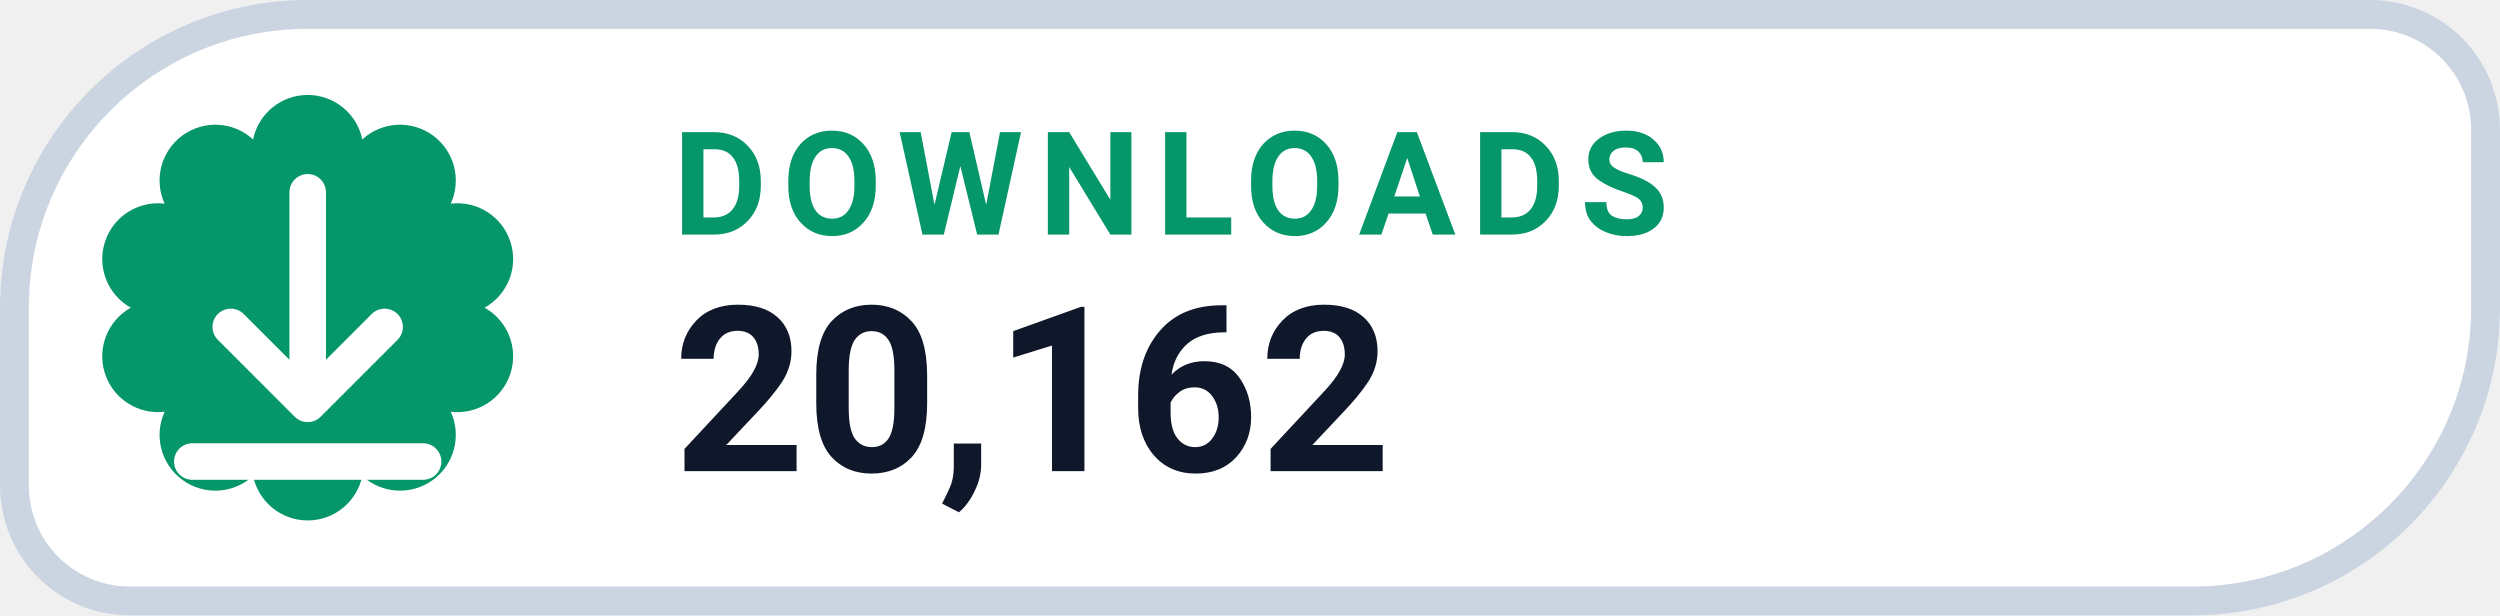
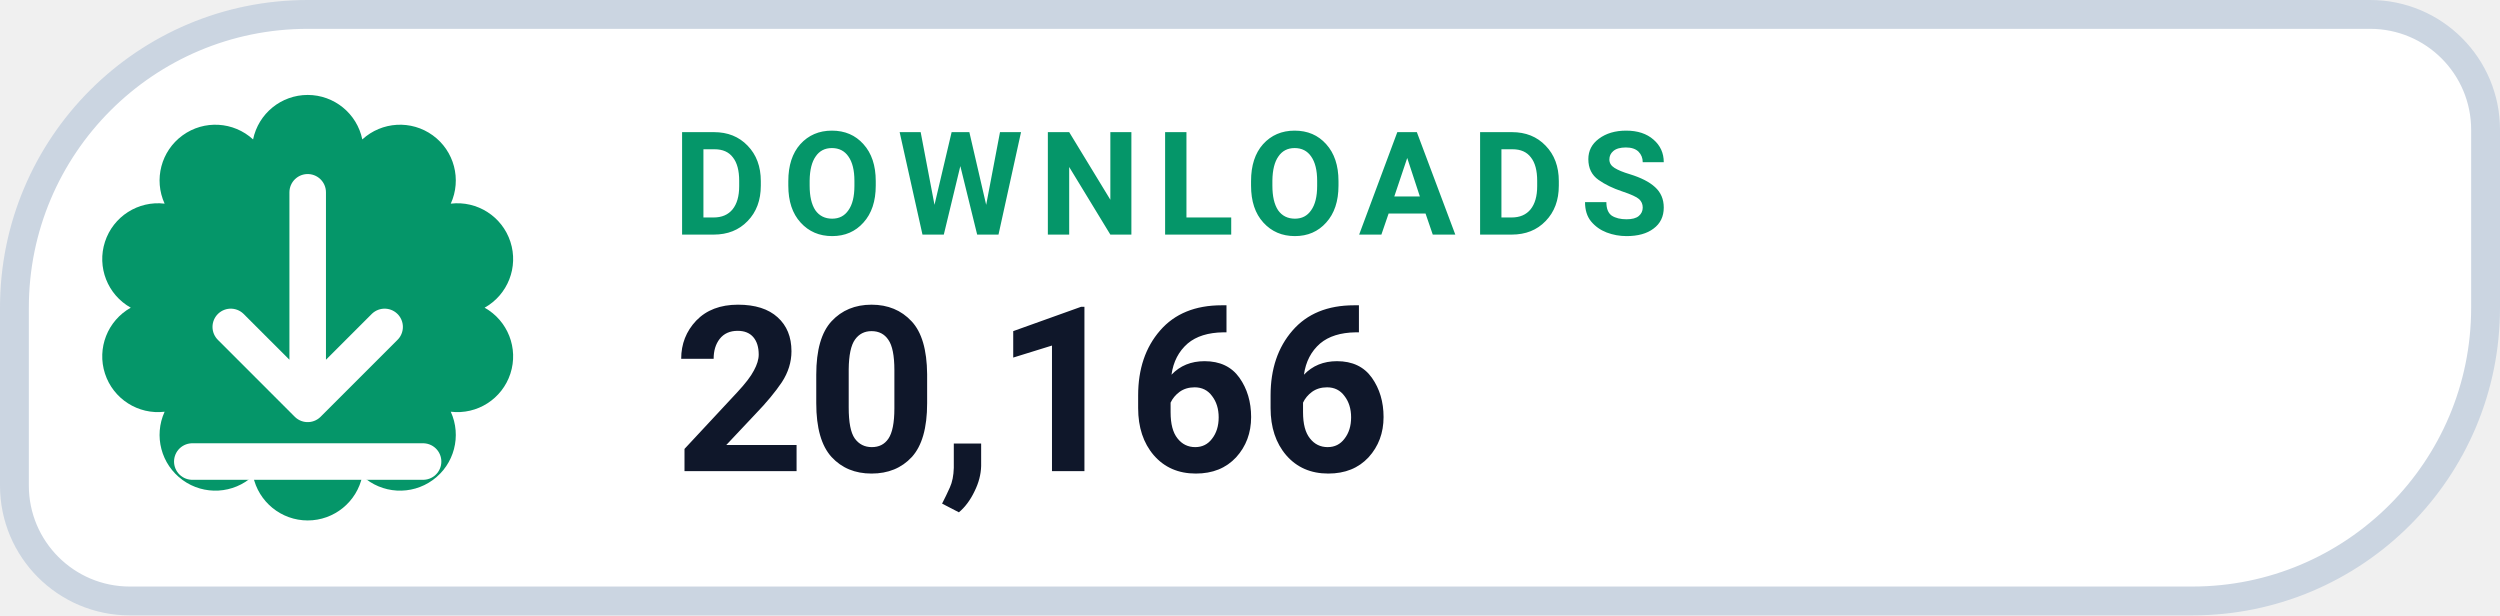
- <svg xmlns="http://www.w3.org/2000/svg" width="130" height="32" viewBox="0 0 130 32" role="img" aria-label="DOWNLOADS 20,162">
+ <svg xmlns="http://www.w3.org/2000/svg" width="130" height="32" viewBox="0 0 130 32" role="img" aria-label="DOWNLOADS 20,166">
  <path d="M 16.00 0.75 H 123.25 A 6.00 6.00 0 0 1 129.25 6.75 V 16.00 A 15.25 15.25 0 0 1 114.00 31.25 H 6.75 A 6.00 6.00 0 0 1 0.75 25.25 V 16.00 A 15.25 15.25 0 0 1 16.00 0.75 Z" fill="#FFFFFF" stroke="#CBD5E1" stroke-width="1.5" />
  <path d="M 13.16 7.25 A 2.90 2.90 0 0 1 18.84 7.25 A 2.90 2.90 0 0 1 23.44 10.59 A 2.90 2.90 0 0 1 25.20 16.00 A 2.90 2.90 0 0 1 23.44 21.41 A 2.90 2.90 0 0 1 18.84 24.75 A 2.90 2.90 0 0 1 13.16 24.75 A 2.90 2.90 0 0 1 8.56 21.41 A 2.90 2.90 0 0 1 6.80 16.00 A 2.90 2.90 0 0 1 8.56 10.59 A 2.90 2.90 0 0 1 13.16 7.25 Z" fill="#059669" />
  <g transform="translate(16 16)" style="color:#FFFFFF;">
    <path d="M0 -6 v11 m0 0 l4 -4 m-4 4 l-4 -4 M-6 8 h12" fill="none" stroke="currentColor" stroke-width="1.9" stroke-linecap="round" stroke-linejoin="round" />
  </g>
  <text x="35" y="12.2" fill="#059669" font-family="-apple-system,BlinkMacSystemFont,'Segoe UI',Roboto,Helvetica,Arial,sans-serif" font-size="7.5" font-weight="700" letter-spacing=".8">DOWNLOADS</text>
-   <text x="35" y="24.5" fill="#0F172A" font-family="-apple-system,BlinkMacSystemFont,'Segoe UI',Roboto,Helvetica,Arial,sans-serif" font-size="12" font-weight="750">20,162</text>
+   <text x="35" y="24.5" fill="#0F172A" font-family="-apple-system,BlinkMacSystemFont,'Segoe UI',Roboto,Helvetica,Arial,sans-serif" font-size="12" font-weight="750">20,166</text>
</svg>
